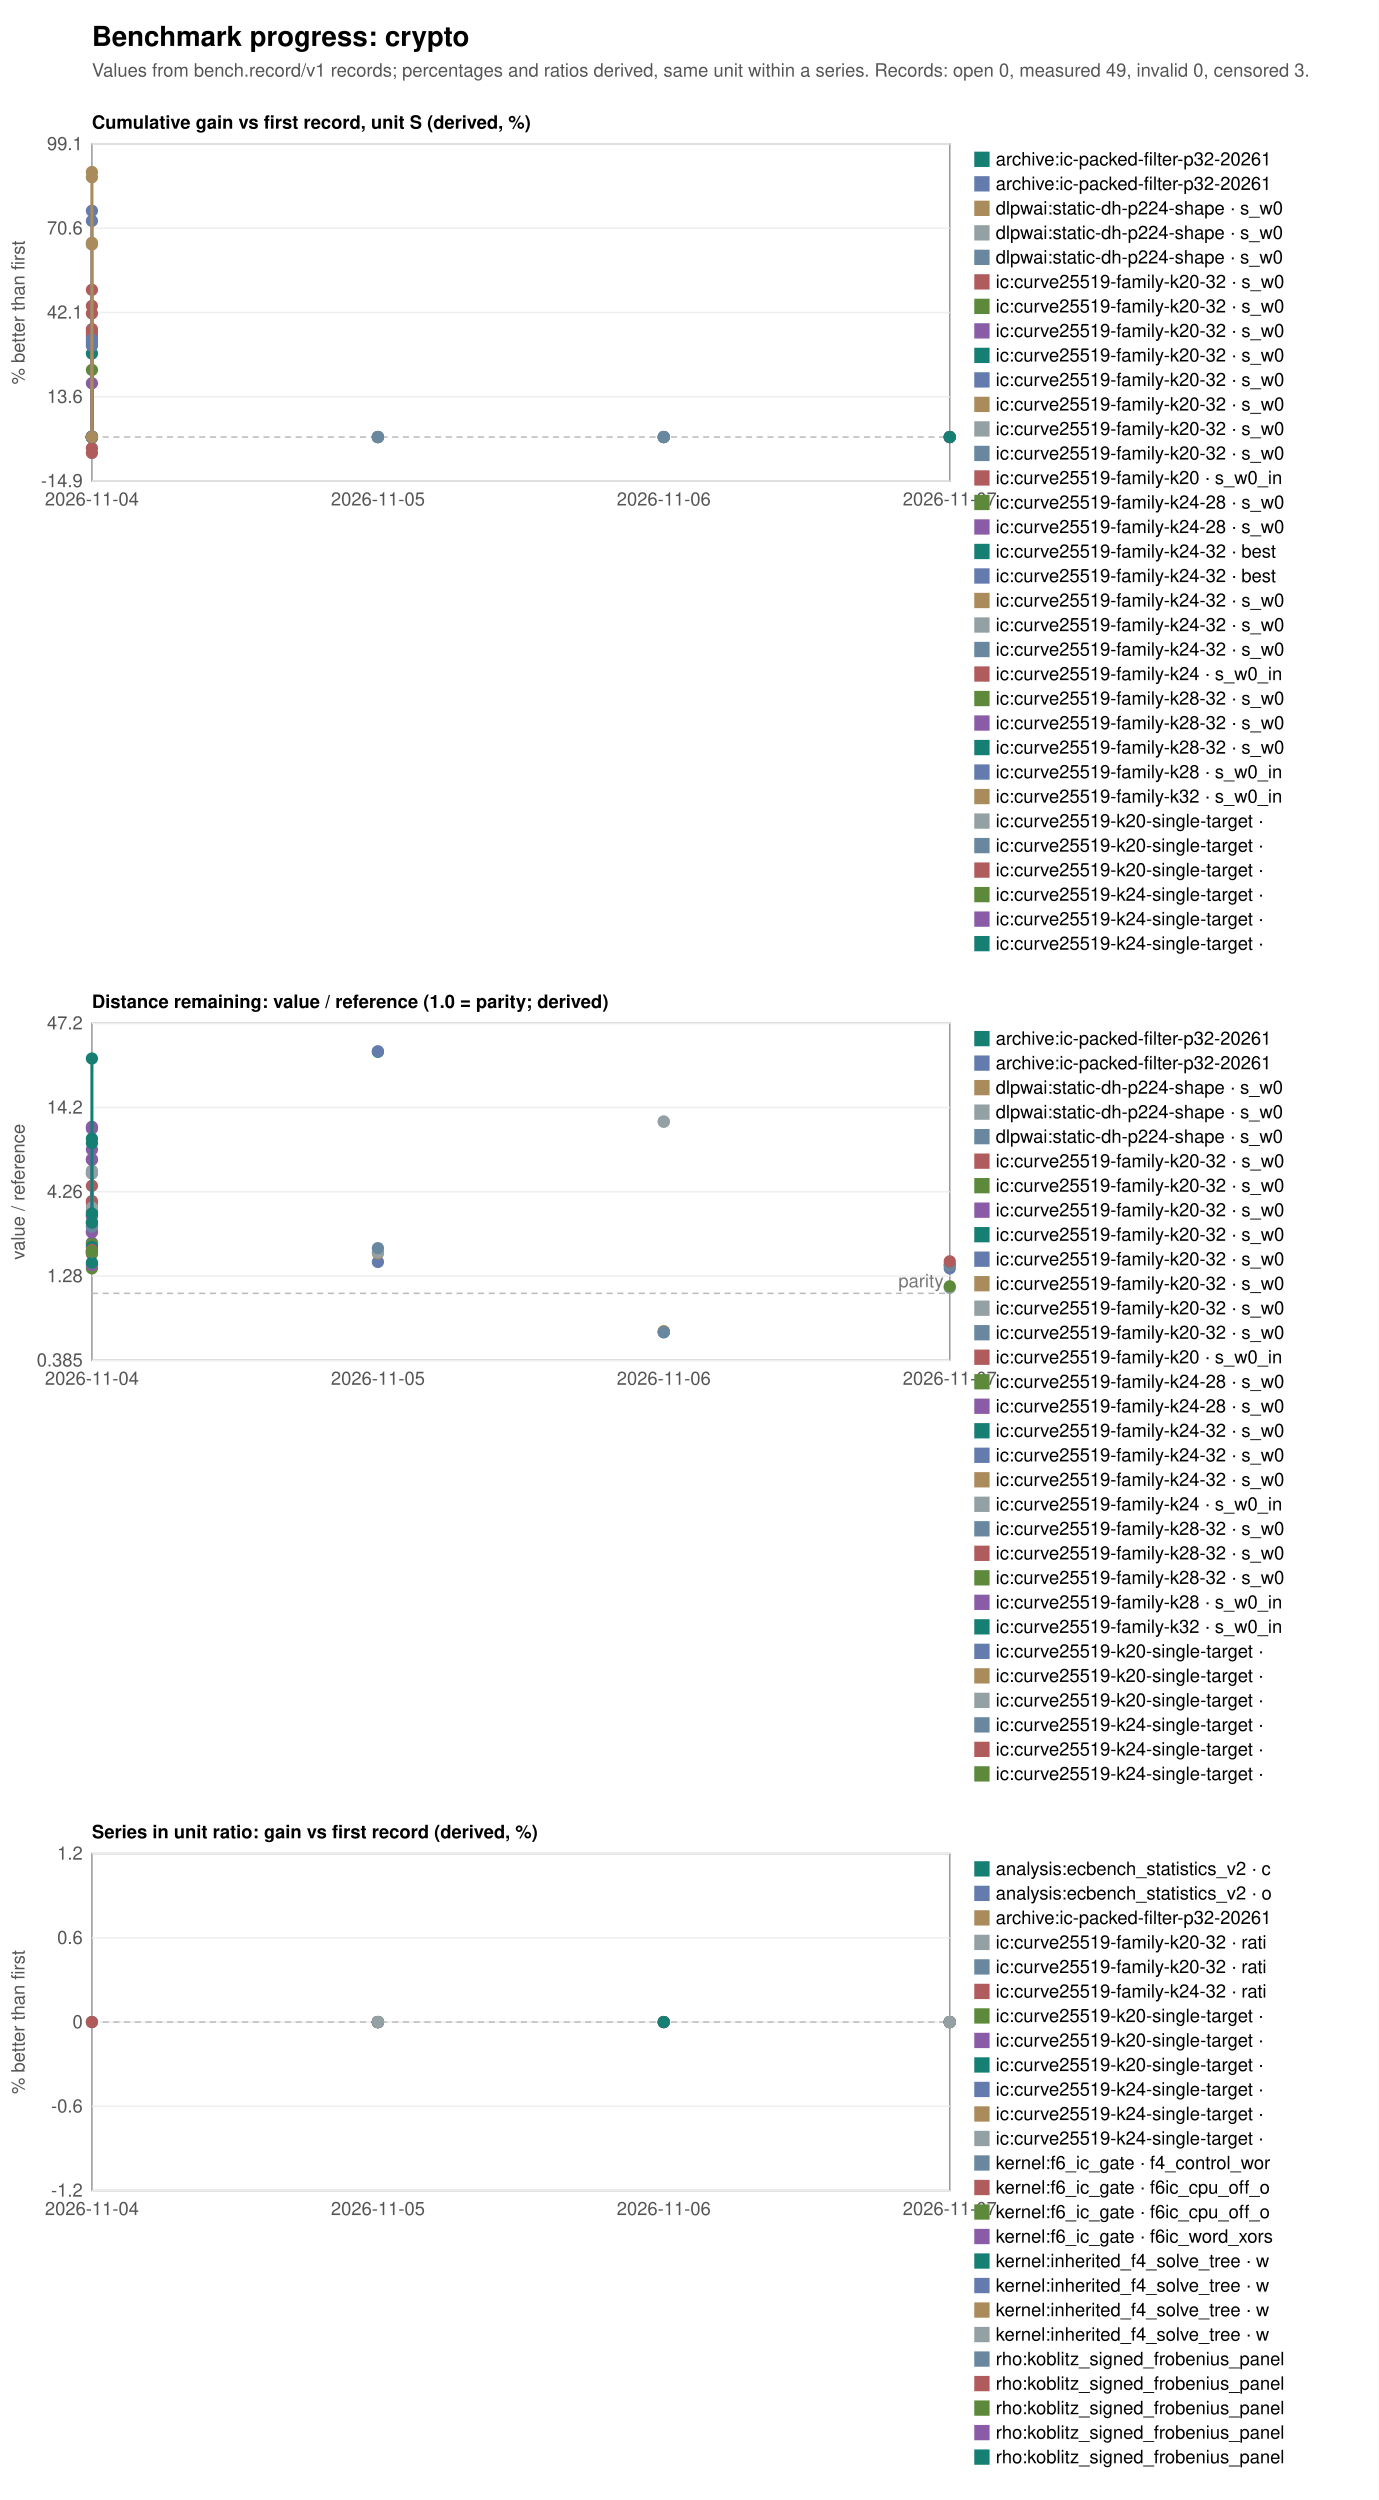
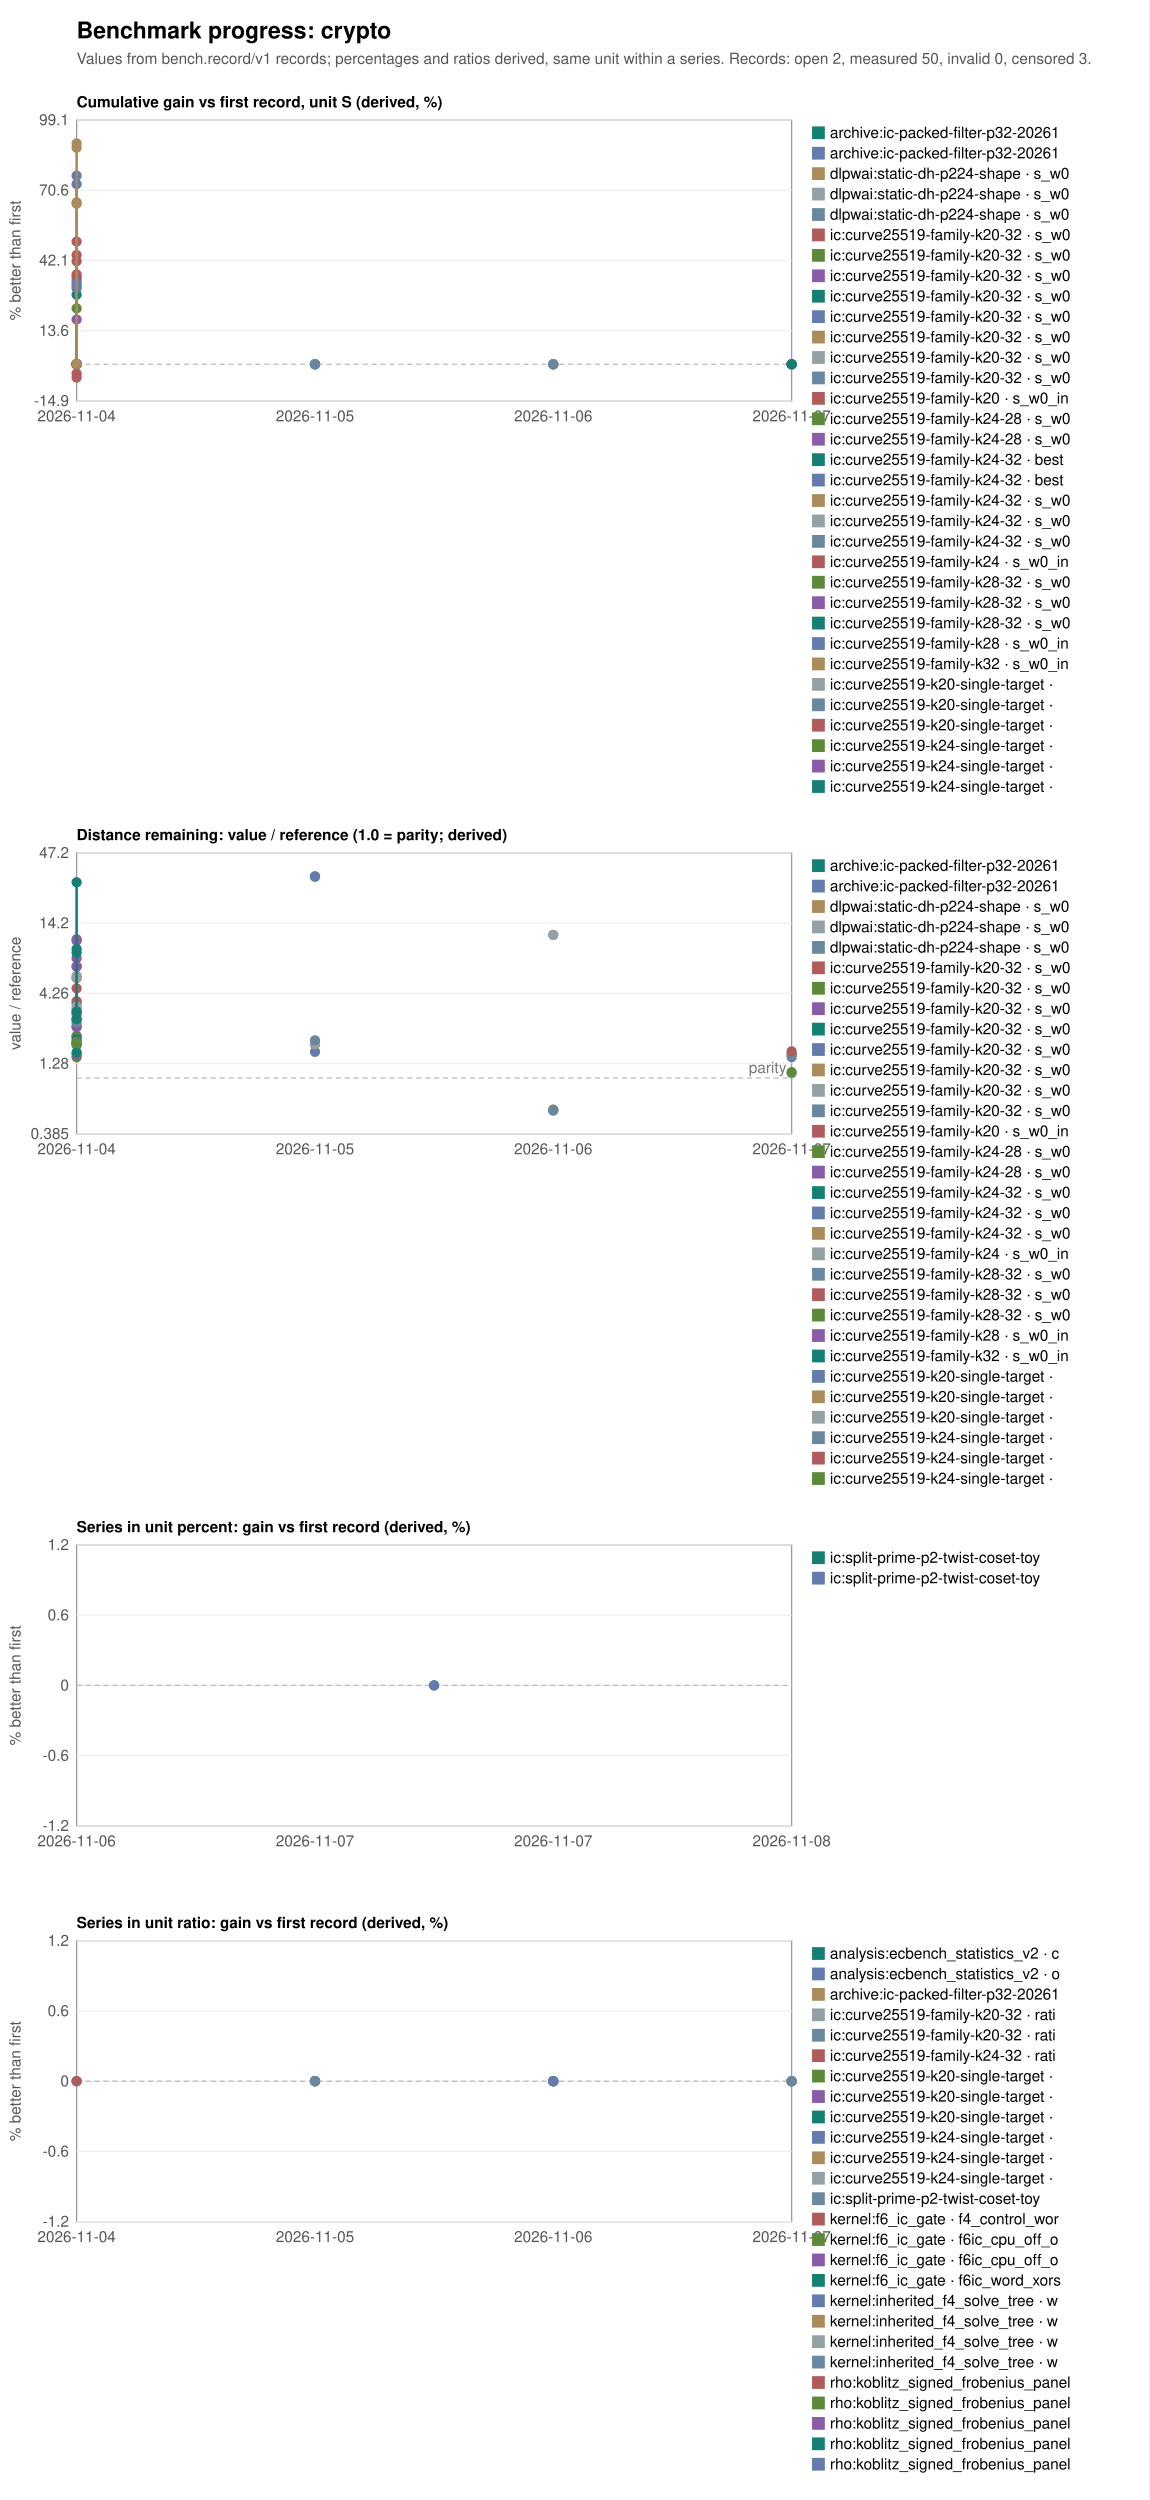
- <svg xmlns="http://www.w3.org/2000/svg" width="900" height="1632" viewBox="0 0 900 1632" font-family="Helvetica, Arial, sans-serif" font-size="12">
-   <rect width="900" height="1632" fill="white" />
+ <svg xmlns="http://www.w3.org/2000/svg" width="900" height="1958" viewBox="0 0 900 1958" font-family="Helvetica, Arial, sans-serif" font-size="12">
+   <rect width="900" height="1958" fill="white" />
  <text x="60" y="30" font-size="18" font-weight="bold">Benchmark progress: crypto</text>
-   <text x="60" y="50" fill="#555">Values from bench.record/v1 records; percentages and ratios derived, same unit within a series. Records: open 0, measured 49, invalid 0, censored 3.</text>
+   <text x="60" y="50" fill="#555">Values from bench.record/v1 records; percentages and ratios derived, same unit within a series. Records: open 2, measured 50, invalid 0, censored 3.</text>
  <text x="60" y="84" font-weight="bold">Cumulative gain vs first record, unit S (derived, %)</text>
  <rect x="60" y="94" width="560" height="220" fill="none" stroke="#999" />
  <line x1="60" y1="314.0" x2="620" y2="314.0" stroke="#eee" />
  <text x="54" y="318.0" text-anchor="end" fill="#555">-14.9</text>
  <line x1="60" y1="259.0" x2="620" y2="259.0" stroke="#eee" />
  <text x="54" y="263.0" text-anchor="end" fill="#555">13.6</text>
  <line x1="60" y1="204.0" x2="620" y2="204.0" stroke="#eee" />
  <text x="54" y="208.0" text-anchor="end" fill="#555">42.1</text>
  <line x1="60" y1="149.0" x2="620" y2="149.0" stroke="#eee" />
  <text x="54" y="153.0" text-anchor="end" fill="#555">70.6</text>
  <line x1="60" y1="94.0" x2="620" y2="94.0" stroke="#eee" />
  <text x="54" y="98.0" text-anchor="end" fill="#555">99.1</text>
  <text x="60.0" y="330" text-anchor="middle" fill="#555">2026-11-04</text>
  <text x="246.7" y="330" text-anchor="middle" fill="#555">2026-11-05</text>
  <text x="433.3" y="330" text-anchor="middle" fill="#555">2026-11-06</text>
  <text x="620.0" y="330" text-anchor="middle" fill="#555">2026-11-07</text>
  <line x1="60" y1="285.3" x2="620" y2="285.3" stroke="#bbb" stroke-dasharray="4 3" />
  <text transform="translate(16,204.0) rotate(-90)" text-anchor="middle" fill="#555">% better than first</text>
  <circle cx="246.7" cy="285.3" r="4" fill="#167f73" />
  <rect x="636" y="99" width="10" height="10" fill="#167f73" />
  <text x="650" y="108">archive:ic-packed-filter-p32-20261</text>
  <circle cx="246.7" cy="285.3" r="4" fill="#637bad" />
  <rect x="636" y="115" width="10" height="10" fill="#637bad" />
  <text x="650" y="124">archive:ic-packed-filter-p32-20261</text>
  <polyline fill="none" stroke="#aa8b5b" stroke-width="2" points="433.3,285.3 433.3,285.3" />
  <circle cx="433.3" cy="285.3" r="4" fill="#aa8b5b" />
  <circle cx="433.3" cy="285.3" r="4" fill="#aa8b5b" />
  <rect x="636" y="131" width="10" height="10" fill="#aa8b5b" />
  <text x="650" y="140">dlpwai:static-dh-p224-shape · s_w0</text>
  <polyline fill="none" stroke="#93a1a4" stroke-width="2" points="433.3,285.3 433.3,285.3" />
  <circle cx="433.3" cy="285.3" r="4" fill="#93a1a4" />
  <circle cx="433.3" cy="285.3" r="4" fill="#93a1a4" />
  <rect x="636" y="147" width="10" height="10" fill="#93a1a4" />
  <text x="650" y="156">dlpwai:static-dh-p224-shape · s_w0</text>
  <polyline fill="none" stroke="#69879e" stroke-width="2" points="433.3,285.3 433.3,285.3" />
  <circle cx="433.3" cy="285.3" r="4" fill="#69879e" />
  <circle cx="433.3" cy="285.3" r="4" fill="#69879e" />
  <rect x="636" y="163" width="10" height="10" fill="#69879e" />
  <text x="650" y="172">dlpwai:static-dh-p224-shape · s_w0</text>
  <circle cx="60.0" cy="285.3" r="4" fill="#b05c5c" />
  <rect x="636" y="179" width="10" height="10" fill="#b05c5c" />
  <text x="650" y="188">ic:curve25519-family-k20-32 · s_w0</text>
  <polyline fill="none" stroke="#5c8a3a" stroke-width="2" points="60.0,285.3 60.0,241.5" />
  <circle cx="60.0" cy="285.3" r="4" fill="#5c8a3a" />
  <circle cx="60.0" cy="241.5" r="4" fill="#5c8a3a" />
  <rect x="636" y="195" width="10" height="10" fill="#5c8a3a" />
  <text x="650" y="204">ic:curve25519-family-k20-32 · s_w0</text>
  <polyline fill="none" stroke="#8a5ca8" stroke-width="2" points="60.0,285.3 60.0,250.2" />
  <circle cx="60.0" cy="285.3" r="4" fill="#8a5ca8" />
  <circle cx="60.0" cy="250.2" r="4" fill="#8a5ca8" />
  <rect x="636" y="211" width="10" height="10" fill="#8a5ca8" />
  <text x="650" y="220">ic:curve25519-family-k20-32 · s_w0</text>
  <polyline fill="none" stroke="#167f73" stroke-width="2" points="60.0,285.3 60.0,230.8" />
  <circle cx="60.0" cy="285.3" r="4" fill="#167f73" />
  <circle cx="60.0" cy="230.8" r="4" fill="#167f73" />
  <rect x="636" y="227" width="10" height="10" fill="#167f73" />
  <text x="650" y="236">ic:curve25519-family-k20-32 · s_w0</text>
  <circle cx="246.7" cy="285.3" r="4" fill="#637bad" />
  <rect x="636" y="243" width="10" height="10" fill="#637bad" />
  <text x="650" y="252">ic:curve25519-family-k20-32 · s_w0</text>
  <circle cx="246.7" cy="285.3" r="4" fill="#aa8b5b" />
  <rect x="636" y="259" width="10" height="10" fill="#aa8b5b" />
  <text x="650" y="268">ic:curve25519-family-k20-32 · s_w0</text>
  <circle cx="246.7" cy="285.3" r="4" fill="#93a1a4" />
  <rect x="636" y="275" width="10" height="10" fill="#93a1a4" />
  <text x="650" y="284">ic:curve25519-family-k20-32 · s_w0</text>
  <circle cx="246.7" cy="285.3" r="4" fill="#69879e" />
  <rect x="636" y="291" width="10" height="10" fill="#69879e" />
  <text x="650" y="300">ic:curve25519-family-k20-32 · s_w0</text>
  <polyline fill="none" stroke="#b05c5c" stroke-width="2" points="60.0,285.3 60.0,295.7 60.0,216.7 60.0,219.1 60.0,204.6" />
  <circle cx="60.0" cy="285.3" r="4" fill="#b05c5c" />
  <circle cx="60.0" cy="295.7" r="4" fill="#b05c5c" />
  <circle cx="60.0" cy="216.7" r="4" fill="#b05c5c" />
  <circle cx="60.0" cy="219.1" r="4" fill="#b05c5c" />
  <circle cx="60.0" cy="204.6" r="4" fill="#b05c5c" />
  <rect x="636" y="307" width="10" height="10" fill="#b05c5c" />
  <text x="650" y="316">ic:curve25519-family-k20 · s_w0_in</text>
  <circle cx="60.0" cy="285.3" r="4" fill="#5c8a3a" />
  <rect x="636" y="323" width="10" height="10" fill="#5c8a3a" />
  <text x="650" y="332">ic:curve25519-family-k24-28 · s_w0</text>
  <circle cx="60.0" cy="285.3" r="4" fill="#8a5ca8" />
  <rect x="636" y="339" width="10" height="10" fill="#8a5ca8" />
  <text x="650" y="348">ic:curve25519-family-k24-28 · s_w0</text>
  <circle cx="60.0" cy="285.3" r="4" fill="#167f73" />
  <rect x="636" y="355" width="10" height="10" fill="#167f73" />
  <text x="650" y="364">ic:curve25519-family-k24-32 · best</text>
  <circle cx="60.0" cy="285.3" r="4" fill="#637bad" />
  <rect x="636" y="371" width="10" height="10" fill="#637bad" />
  <text x="650" y="380">ic:curve25519-family-k24-32 · best</text>
  <circle cx="60.0" cy="285.3" r="4" fill="#aa8b5b" />
  <rect x="636" y="387" width="10" height="10" fill="#aa8b5b" />
  <text x="650" y="396">ic:curve25519-family-k24-32 · s_w0</text>
  <circle cx="60.0" cy="285.3" r="4" fill="#93a1a4" />
  <rect x="636" y="403" width="10" height="10" fill="#93a1a4" />
  <text x="650" y="412">ic:curve25519-family-k24-32 · s_w0</text>
  <circle cx="60.0" cy="285.3" r="4" fill="#69879e" />
  <rect x="636" y="419" width="10" height="10" fill="#69879e" />
  <text x="650" y="428">ic:curve25519-family-k24-32 · s_w0</text>
  <polyline fill="none" stroke="#b05c5c" stroke-width="2" points="60.0,285.3 60.0,292.6 60.0,214.9 60.0,199.7 60.0,189.2" />
  <circle cx="60.0" cy="285.3" r="4" fill="#b05c5c" />
  <circle cx="60.0" cy="292.6" r="4" fill="#b05c5c" />
  <circle cx="60.0" cy="214.9" r="4" fill="#b05c5c" />
  <circle cx="60.0" cy="199.7" r="4" fill="#b05c5c" />
  <circle cx="60.0" cy="189.2" r="4" fill="#b05c5c" />
  <rect x="636" y="435" width="10" height="10" fill="#b05c5c" />
  <text x="650" y="444">ic:curve25519-family-k24 · s_w0_in</text>
  <circle cx="60.0" cy="285.3" r="4" fill="#5c8a3a" />
  <rect x="636" y="451" width="10" height="10" fill="#5c8a3a" />
  <text x="650" y="460">ic:curve25519-family-k28-32 · s_w0</text>
  <circle cx="60.0" cy="285.3" r="4" fill="#8a5ca8" />
  <rect x="636" y="467" width="10" height="10" fill="#8a5ca8" />
  <text x="650" y="476">ic:curve25519-family-k28-32 · s_w0</text>
  <circle cx="60.0" cy="285.3" r="4" fill="#167f73" />
  <rect x="636" y="483" width="10" height="10" fill="#167f73" />
  <text x="650" y="492">ic:curve25519-family-k28-32 · s_w0</text>
  <polyline fill="none" stroke="#637bad" stroke-width="2" points="60.0,285.3 60.0,284.9 60.0,223.6 60.0,221.6 60.0,225.7 60.0,144.2 60.0,137.6" />
  <circle cx="60.0" cy="285.3" r="4" fill="#637bad" />
  <circle cx="60.0" cy="284.9" r="4" fill="#637bad" />
  <circle cx="60.0" cy="223.6" r="4" fill="#637bad" />
  <circle cx="60.0" cy="221.6" r="4" fill="#637bad" />
  <circle cx="60.0" cy="225.7" r="4" fill="#637bad" />
  <circle cx="60.0" cy="144.2" r="4" fill="#637bad" />
  <circle cx="60.0" cy="137.6" r="4" fill="#637bad" />
  <rect x="636" y="499" width="10" height="10" fill="#637bad" />
  <text x="650" y="508">ic:curve25519-family-k28 · s_w0_in</text>
  <polyline fill="none" stroke="#aa8b5b" stroke-width="2" points="60.0,285.3 60.0,158.5 60.0,159.6 60.0,115.7 60.0,112.3" />
  <circle cx="60.0" cy="285.3" r="4" fill="#aa8b5b" />
  <circle cx="60.0" cy="158.5" r="4" fill="#aa8b5b" />
  <circle cx="60.0" cy="159.6" r="4" fill="#aa8b5b" />
  <circle cx="60.0" cy="115.7" r="4" fill="#aa8b5b" />
  <circle cx="60.0" cy="112.3" r="4" fill="#aa8b5b" />
  <rect x="636" y="515" width="10" height="10" fill="#aa8b5b" />
  <text x="650" y="524">ic:curve25519-family-k32 · s_w0_in</text>
  <circle cx="620.0" cy="285.3" r="4" fill="#93a1a4" />
  <rect x="636" y="531" width="10" height="10" fill="#93a1a4" />
  <text x="650" y="540">ic:curve25519-k20-single-target · </text>
  <circle cx="620.0" cy="285.3" r="4" fill="#69879e" />
  <rect x="636" y="547" width="10" height="10" fill="#69879e" />
  <text x="650" y="556">ic:curve25519-k20-single-target · </text>
  <circle cx="620.0" cy="285.3" r="4" fill="#b05c5c" />
  <rect x="636" y="563" width="10" height="10" fill="#b05c5c" />
  <text x="650" y="572">ic:curve25519-k20-single-target · </text>
  <circle cx="620.0" cy="285.3" r="4" fill="#5c8a3a" />
  <rect x="636" y="579" width="10" height="10" fill="#5c8a3a" />
  <text x="650" y="588">ic:curve25519-k24-single-target · </text>
  <circle cx="620.0" cy="285.3" r="4" fill="#8a5ca8" />
  <rect x="636" y="595" width="10" height="10" fill="#8a5ca8" />
  <text x="650" y="604">ic:curve25519-k24-single-target · </text>
  <circle cx="620.0" cy="285.3" r="4" fill="#167f73" />
  <rect x="636" y="611" width="10" height="10" fill="#167f73" />
  <text x="650" y="620">ic:curve25519-k24-single-target · </text>
  <text x="60" y="658" font-weight="bold">Distance remaining: value / reference (1.0 = parity; derived)</text>
  <rect x="60" y="668" width="560" height="220" fill="none" stroke="#999" />
  <line x1="60" y1="888.0" x2="620" y2="888.0" stroke="#eee" />
  <text x="54" y="892.0" text-anchor="end" fill="#555">0.385</text>
  <line x1="60" y1="833.0" x2="620" y2="833.0" stroke="#eee" />
  <text x="54" y="837.0" text-anchor="end" fill="#555">1.28</text>
  <line x1="60" y1="778.0" x2="620" y2="778.0" stroke="#eee" />
  <text x="54" y="782.0" text-anchor="end" fill="#555">4.26</text>
  <line x1="60" y1="723.0" x2="620" y2="723.0" stroke="#eee" />
  <text x="54" y="727.0" text-anchor="end" fill="#555">14.2</text>
  <line x1="60" y1="668.0" x2="620" y2="668.0" stroke="#eee" />
  <text x="54" y="672.0" text-anchor="end" fill="#555">47.2</text>
  <text x="60.0" y="904" text-anchor="middle" fill="#555">2026-11-04</text>
  <text x="246.7" y="904" text-anchor="middle" fill="#555">2026-11-05</text>
  <text x="433.3" y="904" text-anchor="middle" fill="#555">2026-11-06</text>
  <text x="620.0" y="904" text-anchor="middle" fill="#555">2026-11-07</text>
  <line x1="60" y1="844.3" x2="620" y2="844.3" stroke="#bbb" stroke-dasharray="4 3" />
  <text x="616" y="840.3" text-anchor="end" fill="#777">parity</text>
  <text transform="translate(16,778.0) rotate(-90)" text-anchor="middle" fill="#555">value / reference</text>
  <circle cx="246.7" cy="686.6" r="4" fill="#167f73" />
  <rect x="636" y="673" width="10" height="10" fill="#167f73" />
  <text x="650" y="682">archive:ic-packed-filter-p32-20261</text>
  <circle cx="246.7" cy="686.3" r="4" fill="#637bad" />
  <rect x="636" y="689" width="10" height="10" fill="#637bad" />
  <text x="650" y="698">archive:ic-packed-filter-p32-20261</text>
  <polyline fill="none" stroke="#aa8b5b" stroke-width="2" points="433.3,869.1 433.3,869.1" />
  <circle cx="433.3" cy="869.1" r="4" fill="#aa8b5b" />
  <circle cx="433.3" cy="869.1" r="4" fill="#aa8b5b" />
  <rect x="636" y="705" width="10" height="10" fill="#aa8b5b" />
  <text x="650" y="714">dlpwai:static-dh-p224-shape · s_w0</text>
  <polyline fill="none" stroke="#93a1a4" stroke-width="2" points="433.3,732.2 433.3,732.2" />
  <circle cx="433.3" cy="732.2" r="4" fill="#93a1a4" />
  <circle cx="433.3" cy="732.2" r="4" fill="#93a1a4" />
  <rect x="636" y="721" width="10" height="10" fill="#93a1a4" />
  <text x="650" y="730">dlpwai:static-dh-p224-shape · s_w0</text>
  <polyline fill="none" stroke="#69879e" stroke-width="2" points="433.3,869.7 433.3,869.7" />
  <circle cx="433.3" cy="869.7" r="4" fill="#69879e" />
  <circle cx="433.3" cy="869.7" r="4" fill="#69879e" />
  <rect x="636" y="737" width="10" height="10" fill="#69879e" />
  <text x="650" y="746">dlpwai:static-dh-p224-shape · s_w0</text>
  <circle cx="60.0" cy="818.5" r="4" fill="#b05c5c" />
  <rect x="636" y="753" width="10" height="10" fill="#b05c5c" />
  <text x="650" y="762">ic:curve25519-family-k20-32 · s_w0</text>
  <polyline fill="none" stroke="#5c8a3a" stroke-width="2" points="60.0,818.2 60.0,828.0" />
  <circle cx="60.0" cy="818.2" r="4" fill="#5c8a3a" />
  <circle cx="60.0" cy="828.0" r="4" fill="#5c8a3a" />
  <rect x="636" y="769" width="10" height="10" fill="#5c8a3a" />
  <text x="650" y="778">ic:curve25519-family-k20-32 · s_w0</text>
  <polyline fill="none" stroke="#8a5ca8" stroke-width="2" points="60.0,811.2 60.0,825.9" />
  <circle cx="60.0" cy="811.2" r="4" fill="#8a5ca8" />
  <circle cx="60.0" cy="825.9" r="4" fill="#8a5ca8" />
  <rect x="636" y="785" width="10" height="10" fill="#8a5ca8" />
  <text x="650" y="794">ic:curve25519-family-k20-32 · s_w0</text>
  <polyline fill="none" stroke="#167f73" stroke-width="2" points="60.0,803.9 60.0,824.2" />
  <circle cx="60.0" cy="803.9" r="4" fill="#167f73" />
  <circle cx="60.0" cy="824.2" r="4" fill="#167f73" />
  <rect x="636" y="801" width="10" height="10" fill="#167f73" />
  <text x="650" y="810">ic:curve25519-family-k20-32 · s_w0</text>
  <circle cx="246.7" cy="823.8" r="4" fill="#637bad" />
  <rect x="636" y="817" width="10" height="10" fill="#637bad" />
  <text x="650" y="826">ic:curve25519-family-k20-32 · s_w0</text>
  <circle cx="246.7" cy="818.2" r="4" fill="#aa8b5b" />
  <rect x="636" y="833" width="10" height="10" fill="#aa8b5b" />
  <text x="650" y="842">ic:curve25519-family-k20-32 · s_w0</text>
  <circle cx="246.7" cy="817.5" r="4" fill="#93a1a4" />
  <rect x="636" y="849" width="10" height="10" fill="#93a1a4" />
  <text x="650" y="858">ic:curve25519-family-k20-32 · s_w0</text>
  <circle cx="246.7" cy="814.8" r="4" fill="#69879e" />
  <rect x="636" y="865" width="10" height="10" fill="#69879e" />
  <text x="650" y="874">ic:curve25519-family-k20-32 · s_w0</text>
  <polyline fill="none" stroke="#b05c5c" stroke-width="2" points="60.0,774.1 60.0,765.9 60.0,785.5 60.0,784.1 60.0,790.6" />
  <circle cx="60.0" cy="774.1" r="4" fill="#b05c5c" />
  <circle cx="60.0" cy="765.9" r="4" fill="#b05c5c" />
  <circle cx="60.0" cy="785.5" r="4" fill="#b05c5c" />
  <circle cx="60.0" cy="784.1" r="4" fill="#b05c5c" />
  <circle cx="60.0" cy="790.6" r="4" fill="#b05c5c" />
  <rect x="636" y="881" width="10" height="10" fill="#b05c5c" />
  <text x="650" y="890">ic:curve25519-family-k20 · s_w0_in</text>
  <circle cx="60.0" cy="811.9" r="4" fill="#5c8a3a" />
  <rect x="636" y="897" width="10" height="10" fill="#5c8a3a" />
  <text x="650" y="906">ic:curve25519-family-k24-28 · s_w0</text>
  <circle cx="60.0" cy="804.5" r="4" fill="#8a5ca8" />
  <rect x="636" y="913" width="10" height="10" fill="#8a5ca8" />
  <text x="650" y="922">ic:curve25519-family-k24-28 · s_w0</text>
  <circle cx="60.0" cy="814.0" r="4" fill="#167f73" />
  <rect x="636" y="929" width="10" height="10" fill="#167f73" />
  <text x="650" y="938">ic:curve25519-family-k24-32 · s_w0</text>
  <circle cx="60.0" cy="817.0" r="4" fill="#637bad" />
  <rect x="636" y="945" width="10" height="10" fill="#637bad" />
  <text x="650" y="954">ic:curve25519-family-k24-32 · s_w0</text>
  <circle cx="60.0" cy="816.8" r="4" fill="#aa8b5b" />
  <rect x="636" y="961" width="10" height="10" fill="#aa8b5b" />
  <text x="650" y="970">ic:curve25519-family-k24-32 · s_w0</text>
  <polyline fill="none" stroke="#93a1a4" stroke-width="2" points="60.0,764.2 60.0,766.0 60.0,788.3 60.0,793.4 60.0,798.6" />
  <circle cx="60.0" cy="764.2" r="4" fill="#93a1a4" />
  <circle cx="60.0" cy="766.0" r="4" fill="#93a1a4" />
  <circle cx="60.0" cy="788.3" r="4" fill="#93a1a4" />
  <circle cx="60.0" cy="793.4" r="4" fill="#93a1a4" />
  <circle cx="60.0" cy="798.6" r="4" fill="#93a1a4" />
  <rect x="636" y="977" width="10" height="10" fill="#93a1a4" />
  <text x="650" y="986">ic:curve25519-family-k24 · s_w0_in</text>
  <circle cx="60.0" cy="800.8" r="4" fill="#69879e" />
  <rect x="636" y="993" width="10" height="10" fill="#69879e" />
  <text x="650" y="1002">ic:curve25519-family-k28-32 · s_w0</text>
  <circle cx="60.0" cy="816.0" r="4" fill="#b05c5c" />
  <rect x="636" y="1009" width="10" height="10" fill="#b05c5c" />
  <text x="650" y="1018">ic:curve25519-family-k28-32 · s_w0</text>
  <circle cx="60.0" cy="816.9" r="4" fill="#5c8a3a" />
  <rect x="636" y="1025" width="10" height="10" fill="#5c8a3a" />
  <text x="650" y="1034">ic:curve25519-family-k28-32 · s_w0</text>
  <polyline fill="none" stroke="#8a5ca8" stroke-width="2" points="60.0,735.6 60.0,736.8 60.0,750.5 60.0,757.1 60.0,756.8 60.0,794.0 60.0,797.9" />
  <circle cx="60.0" cy="735.6" r="4" fill="#8a5ca8" />
  <circle cx="60.0" cy="736.8" r="4" fill="#8a5ca8" />
  <circle cx="60.0" cy="750.5" r="4" fill="#8a5ca8" />
  <circle cx="60.0" cy="757.1" r="4" fill="#8a5ca8" />
  <circle cx="60.0" cy="756.8" r="4" fill="#8a5ca8" />
  <circle cx="60.0" cy="794.0" r="4" fill="#8a5ca8" />
  <circle cx="60.0" cy="797.9" r="4" fill="#8a5ca8" />
  <rect x="636" y="1041" width="10" height="10" fill="#8a5ca8" />
  <text x="650" y="1050">ic:curve25519-family-k28 · s_w0_in</text>
  <polyline fill="none" stroke="#167f73" stroke-width="2" points="60.0,691.0 60.0,743.3 60.0,746.2 60.0,792.2 60.0,798.1" />
  <circle cx="60.0" cy="691.0" r="4" fill="#167f73" />
  <circle cx="60.0" cy="743.3" r="4" fill="#167f73" />
  <circle cx="60.0" cy="746.2" r="4" fill="#167f73" />
  <circle cx="60.0" cy="792.2" r="4" fill="#167f73" />
  <circle cx="60.0" cy="798.1" r="4" fill="#167f73" />
  <rect x="636" y="1057" width="10" height="10" fill="#167f73" />
  <text x="650" y="1066">ic:curve25519-family-k32 · s_w0_in</text>
  <circle cx="620.0" cy="828.0" r="4" fill="#637bad" />
  <rect x="636" y="1073" width="10" height="10" fill="#637bad" />
  <text x="650" y="1082">ic:curve25519-k20-single-target · </text>
  <circle cx="620.0" cy="825.9" r="4" fill="#aa8b5b" />
  <rect x="636" y="1089" width="10" height="10" fill="#aa8b5b" />
  <text x="650" y="1098">ic:curve25519-k20-single-target · </text>
  <circle cx="620.0" cy="840.7" r="4" fill="#93a1a4" />
  <rect x="636" y="1105" width="10" height="10" fill="#93a1a4" />
  <text x="650" y="1114">ic:curve25519-k20-single-target · </text>
  <circle cx="620.0" cy="825.8" r="4" fill="#69879e" />
  <rect x="636" y="1121" width="10" height="10" fill="#69879e" />
  <text x="650" y="1130">ic:curve25519-k24-single-target · </text>
  <circle cx="620.0" cy="823.4" r="4" fill="#b05c5c" />
  <rect x="636" y="1137" width="10" height="10" fill="#b05c5c" />
  <text x="650" y="1146">ic:curve25519-k24-single-target · </text>
  <circle cx="620.0" cy="839.7" r="4" fill="#5c8a3a" />
  <rect x="636" y="1153" width="10" height="10" fill="#5c8a3a" />
  <text x="650" y="1162">ic:curve25519-k24-single-target · </text>
-   <text x="60" y="1200" font-weight="bold">Series in unit ratio: gain vs first record (derived, %)</text>
+   <text x="60" y="1200" font-weight="bold">Series in unit percent: gain vs first record (derived, %)</text>
  <rect x="60" y="1210" width="560" height="220" fill="none" stroke="#999" />
  <line x1="60" y1="1430.0" x2="620" y2="1430.0" stroke="#eee" />
  <text x="54" y="1434.0" text-anchor="end" fill="#555">-1.2</text>
  <line x1="60" y1="1375.0" x2="620" y2="1375.0" stroke="#eee" />
  <text x="54" y="1379.0" text-anchor="end" fill="#555">-0.6</text>
  <line x1="60" y1="1320.0" x2="620" y2="1320.0" stroke="#eee" />
  <text x="54" y="1324.0" text-anchor="end" fill="#555">0</text>
  <line x1="60" y1="1265.0" x2="620" y2="1265.0" stroke="#eee" />
  <text x="54" y="1269.0" text-anchor="end" fill="#555">0.6</text>
  <line x1="60" y1="1210.0" x2="620" y2="1210.0" stroke="#eee" />
  <text x="54" y="1214.0" text-anchor="end" fill="#555">1.2</text>
-   <text x="60.0" y="1446" text-anchor="middle" fill="#555">2026-11-04</text>
-   <text x="246.7" y="1446" text-anchor="middle" fill="#555">2026-11-05</text>
-   <text x="433.3" y="1446" text-anchor="middle" fill="#555">2026-11-06</text>
-   <text x="620.0" y="1446" text-anchor="middle" fill="#555">2026-11-07</text>
+   <text x="60.0" y="1446" text-anchor="middle" fill="#555">2026-11-06</text>
+   <text x="246.7" y="1446" text-anchor="middle" fill="#555">2026-11-07</text>
+   <text x="433.3" y="1446" text-anchor="middle" fill="#555">2026-11-07</text>
+   <text x="620.0" y="1446" text-anchor="middle" fill="#555">2026-11-08</text>
  <line x1="60" y1="1320.0" x2="620" y2="1320.0" stroke="#bbb" stroke-dasharray="4 3" />
  <text transform="translate(16,1320.0) rotate(-90)" text-anchor="middle" fill="#555">% better than first</text>
+   <circle cx="340.0" cy="1320.0" r="4" fill="#167f73" />
  <rect x="636" y="1215" width="10" height="10" fill="#167f73" />
-   <text x="650" y="1224">analysis:ecbench_statistics_v2 · c</text>
+   <text x="650" y="1224">ic:split-prime-p2-twist-coset-toy </text>
+   <circle cx="340.0" cy="1320.0" r="4" fill="#637bad" />
  <rect x="636" y="1231" width="10" height="10" fill="#637bad" />
-   <text x="650" y="1240">analysis:ecbench_statistics_v2 · o</text>
-   <circle cx="246.7" cy="1320.0" r="4" fill="#aa8b5b" />
-   <rect x="636" y="1247" width="10" height="10" fill="#aa8b5b" />
-   <text x="650" y="1256">archive:ic-packed-filter-p32-20261</text>
-   <circle cx="60.0" cy="1320.0" r="4" fill="#93a1a4" />
-   <rect x="636" y="1263" width="10" height="10" fill="#93a1a4" />
-   <text x="650" y="1272">ic:curve25519-family-k20-32 · rati</text>
-   <circle cx="60.0" cy="1320.0" r="4" fill="#69879e" />
-   <rect x="636" y="1279" width="10" height="10" fill="#69879e" />
-   <text x="650" y="1288">ic:curve25519-family-k20-32 · rati</text>
-   <circle cx="60.0" cy="1320.0" r="4" fill="#b05c5c" />
-   <rect x="636" y="1295" width="10" height="10" fill="#b05c5c" />
-   <text x="650" y="1304">ic:curve25519-family-k24-32 · rati</text>
-   <circle cx="620.0" cy="1320.0" r="4" fill="#5c8a3a" />
-   <rect x="636" y="1311" width="10" height="10" fill="#5c8a3a" />
-   <text x="650" y="1320">ic:curve25519-k20-single-target · </text>
-   <circle cx="620.0" cy="1320.0" r="4" fill="#8a5ca8" />
-   <rect x="636" y="1327" width="10" height="10" fill="#8a5ca8" />
-   <text x="650" y="1336">ic:curve25519-k20-single-target · </text>
-   <circle cx="620.0" cy="1320.0" r="4" fill="#167f73" />
-   <rect x="636" y="1343" width="10" height="10" fill="#167f73" />
-   <text x="650" y="1352">ic:curve25519-k20-single-target · </text>
-   <circle cx="620.0" cy="1320.0" r="4" fill="#637bad" />
-   <rect x="636" y="1359" width="10" height="10" fill="#637bad" />
-   <text x="650" y="1368">ic:curve25519-k24-single-target · </text>
-   <circle cx="620.0" cy="1320.0" r="4" fill="#aa8b5b" />
-   <rect x="636" y="1375" width="10" height="10" fill="#aa8b5b" />
-   <text x="650" y="1384">ic:curve25519-k24-single-target · </text>
-   <circle cx="620.0" cy="1320.0" r="4" fill="#93a1a4" />
-   <rect x="636" y="1391" width="10" height="10" fill="#93a1a4" />
-   <text x="650" y="1400">ic:curve25519-k24-single-target · </text>
-   <rect x="636" y="1407" width="10" height="10" fill="#69879e" />
-   <text x="650" y="1416">kernel:f6_ic_gate · f4_control_wor</text>
-   <circle cx="246.7" cy="1320.0" r="4" fill="#b05c5c" />
-   <rect x="636" y="1423" width="10" height="10" fill="#b05c5c" />
-   <text x="650" y="1432">kernel:f6_ic_gate · f6ic_cpu_off_o</text>
-   <circle cx="246.7" cy="1320.0" r="4" fill="#5c8a3a" />
-   <rect x="636" y="1439" width="10" height="10" fill="#5c8a3a" />
-   <text x="650" y="1448">kernel:f6_ic_gate · f6ic_cpu_off_o</text>
-   <circle cx="246.7" cy="1320.0" r="4" fill="#8a5ca8" />
-   <rect x="636" y="1455" width="10" height="10" fill="#8a5ca8" />
-   <text x="650" y="1464">kernel:f6_ic_gate · f6ic_word_xors</text>
-   <circle cx="246.7" cy="1320.0" r="4" fill="#167f73" />
-   <rect x="636" y="1471" width="10" height="10" fill="#167f73" />
-   <text x="650" y="1480">kernel:inherited_f4_solve_tree · w</text>
-   <circle cx="246.7" cy="1320.0" r="4" fill="#637bad" />
-   <rect x="636" y="1487" width="10" height="10" fill="#637bad" />
-   <text x="650" y="1496">kernel:inherited_f4_solve_tree · w</text>
-   <circle cx="246.7" cy="1320.0" r="4" fill="#aa8b5b" />
-   <rect x="636" y="1503" width="10" height="10" fill="#aa8b5b" />
-   <text x="650" y="1512">kernel:inherited_f4_solve_tree · w</text>
-   <circle cx="246.7" cy="1320.0" r="4" fill="#93a1a4" />
-   <rect x="636" y="1519" width="10" height="10" fill="#93a1a4" />
-   <text x="650" y="1528">kernel:inherited_f4_solve_tree · w</text>
-   <circle cx="433.3" cy="1320.0" r="4" fill="#69879e" />
-   <rect x="636" y="1535" width="10" height="10" fill="#69879e" />
-   <text x="650" y="1544">rho:koblitz_signed_frobenius_panel</text>
-   <circle cx="433.3" cy="1320.0" r="4" fill="#b05c5c" />
-   <rect x="636" y="1551" width="10" height="10" fill="#b05c5c" />
-   <text x="650" y="1560">rho:koblitz_signed_frobenius_panel</text>
-   <circle cx="433.3" cy="1320.0" r="4" fill="#5c8a3a" />
-   <rect x="636" y="1567" width="10" height="10" fill="#5c8a3a" />
-   <text x="650" y="1576">rho:koblitz_signed_frobenius_panel</text>
-   <circle cx="433.3" cy="1320.0" r="4" fill="#8a5ca8" />
-   <rect x="636" y="1583" width="10" height="10" fill="#8a5ca8" />
-   <text x="650" y="1592">rho:koblitz_signed_frobenius_panel</text>
-   <circle cx="433.3" cy="1320.0" r="4" fill="#167f73" />
-   <rect x="636" y="1599" width="10" height="10" fill="#167f73" />
-   <text x="650" y="1608">rho:koblitz_signed_frobenius_panel</text>
+   <text x="650" y="1240">ic:split-prime-p2-twist-coset-toy </text>
+   <text x="60" y="1510" font-weight="bold">Series in unit ratio: gain vs first record (derived, %)</text>
+   <rect x="60" y="1520" width="560" height="220" fill="none" stroke="#999" />
+   <line x1="60" y1="1740.0" x2="620" y2="1740.0" stroke="#eee" />
+   <text x="54" y="1744.0" text-anchor="end" fill="#555">-1.2</text>
+   <line x1="60" y1="1685.0" x2="620" y2="1685.0" stroke="#eee" />
+   <text x="54" y="1689.0" text-anchor="end" fill="#555">-0.6</text>
+   <line x1="60" y1="1630.0" x2="620" y2="1630.0" stroke="#eee" />
+   <text x="54" y="1634.0" text-anchor="end" fill="#555">0</text>
+   <line x1="60" y1="1575.0" x2="620" y2="1575.0" stroke="#eee" />
+   <text x="54" y="1579.0" text-anchor="end" fill="#555">0.6</text>
+   <line x1="60" y1="1520.0" x2="620" y2="1520.0" stroke="#eee" />
+   <text x="54" y="1524.0" text-anchor="end" fill="#555">1.2</text>
+   <text x="60.0" y="1756" text-anchor="middle" fill="#555">2026-11-04</text>
+   <text x="246.7" y="1756" text-anchor="middle" fill="#555">2026-11-05</text>
+   <text x="433.3" y="1756" text-anchor="middle" fill="#555">2026-11-06</text>
+   <text x="620.0" y="1756" text-anchor="middle" fill="#555">2026-11-07</text>
+   <line x1="60" y1="1630.0" x2="620" y2="1630.0" stroke="#bbb" stroke-dasharray="4 3" />
+   <text transform="translate(16,1630.0) rotate(-90)" text-anchor="middle" fill="#555">% better than first</text>
+   <rect x="636" y="1525" width="10" height="10" fill="#167f73" />
+   <text x="650" y="1534">analysis:ecbench_statistics_v2 · c</text>
+   <rect x="636" y="1541" width="10" height="10" fill="#637bad" />
+   <text x="650" y="1550">analysis:ecbench_statistics_v2 · o</text>
+   <circle cx="246.7" cy="1630.0" r="4" fill="#aa8b5b" />
+   <rect x="636" y="1557" width="10" height="10" fill="#aa8b5b" />
+   <text x="650" y="1566">archive:ic-packed-filter-p32-20261</text>
+   <circle cx="60.0" cy="1630.0" r="4" fill="#93a1a4" />
+   <rect x="636" y="1573" width="10" height="10" fill="#93a1a4" />
+   <text x="650" y="1582">ic:curve25519-family-k20-32 · rati</text>
+   <circle cx="60.0" cy="1630.0" r="4" fill="#69879e" />
+   <rect x="636" y="1589" width="10" height="10" fill="#69879e" />
+   <text x="650" y="1598">ic:curve25519-family-k20-32 · rati</text>
+   <circle cx="60.0" cy="1630.0" r="4" fill="#b05c5c" />
+   <rect x="636" y="1605" width="10" height="10" fill="#b05c5c" />
+   <text x="650" y="1614">ic:curve25519-family-k24-32 · rati</text>
+   <circle cx="620.0" cy="1630.0" r="4" fill="#5c8a3a" />
+   <rect x="636" y="1621" width="10" height="10" fill="#5c8a3a" />
+   <text x="650" y="1630">ic:curve25519-k20-single-target · </text>
+   <circle cx="620.0" cy="1630.0" r="4" fill="#8a5ca8" />
+   <rect x="636" y="1637" width="10" height="10" fill="#8a5ca8" />
+   <text x="650" y="1646">ic:curve25519-k20-single-target · </text>
+   <circle cx="620.0" cy="1630.0" r="4" fill="#167f73" />
+   <rect x="636" y="1653" width="10" height="10" fill="#167f73" />
+   <text x="650" y="1662">ic:curve25519-k20-single-target · </text>
+   <circle cx="620.0" cy="1630.0" r="4" fill="#637bad" />
+   <rect x="636" y="1669" width="10" height="10" fill="#637bad" />
+   <text x="650" y="1678">ic:curve25519-k24-single-target · </text>
+   <circle cx="620.0" cy="1630.0" r="4" fill="#aa8b5b" />
+   <rect x="636" y="1685" width="10" height="10" fill="#aa8b5b" />
+   <text x="650" y="1694">ic:curve25519-k24-single-target · </text>
+   <circle cx="620.0" cy="1630.0" r="4" fill="#93a1a4" />
+   <rect x="636" y="1701" width="10" height="10" fill="#93a1a4" />
+   <text x="650" y="1710">ic:curve25519-k24-single-target · </text>
+   <circle cx="620.0" cy="1630.0" r="4" fill="#69879e" />
+   <rect x="636" y="1717" width="10" height="10" fill="#69879e" />
+   <text x="650" y="1726">ic:split-prime-p2-twist-coset-toy </text>
+   <rect x="636" y="1733" width="10" height="10" fill="#b05c5c" />
+   <text x="650" y="1742">kernel:f6_ic_gate · f4_control_wor</text>
+   <circle cx="246.7" cy="1630.0" r="4" fill="#5c8a3a" />
+   <rect x="636" y="1749" width="10" height="10" fill="#5c8a3a" />
+   <text x="650" y="1758">kernel:f6_ic_gate · f6ic_cpu_off_o</text>
+   <circle cx="246.7" cy="1630.0" r="4" fill="#8a5ca8" />
+   <rect x="636" y="1765" width="10" height="10" fill="#8a5ca8" />
+   <text x="650" y="1774">kernel:f6_ic_gate · f6ic_cpu_off_o</text>
+   <circle cx="246.7" cy="1630.0" r="4" fill="#167f73" />
+   <rect x="636" y="1781" width="10" height="10" fill="#167f73" />
+   <text x="650" y="1790">kernel:f6_ic_gate · f6ic_word_xors</text>
+   <circle cx="246.7" cy="1630.0" r="4" fill="#637bad" />
+   <rect x="636" y="1797" width="10" height="10" fill="#637bad" />
+   <text x="650" y="1806">kernel:inherited_f4_solve_tree · w</text>
+   <circle cx="246.7" cy="1630.0" r="4" fill="#aa8b5b" />
+   <rect x="636" y="1813" width="10" height="10" fill="#aa8b5b" />
+   <text x="650" y="1822">kernel:inherited_f4_solve_tree · w</text>
+   <circle cx="246.7" cy="1630.0" r="4" fill="#93a1a4" />
+   <rect x="636" y="1829" width="10" height="10" fill="#93a1a4" />
+   <text x="650" y="1838">kernel:inherited_f4_solve_tree · w</text>
+   <circle cx="246.7" cy="1630.0" r="4" fill="#69879e" />
+   <rect x="636" y="1845" width="10" height="10" fill="#69879e" />
+   <text x="650" y="1854">kernel:inherited_f4_solve_tree · w</text>
+   <circle cx="433.3" cy="1630.0" r="4" fill="#b05c5c" />
+   <rect x="636" y="1861" width="10" height="10" fill="#b05c5c" />
+   <text x="650" y="1870">rho:koblitz_signed_frobenius_panel</text>
+   <circle cx="433.3" cy="1630.0" r="4" fill="#5c8a3a" />
+   <rect x="636" y="1877" width="10" height="10" fill="#5c8a3a" />
+   <text x="650" y="1886">rho:koblitz_signed_frobenius_panel</text>
+   <circle cx="433.3" cy="1630.0" r="4" fill="#8a5ca8" />
+   <rect x="636" y="1893" width="10" height="10" fill="#8a5ca8" />
+   <text x="650" y="1902">rho:koblitz_signed_frobenius_panel</text>
+   <circle cx="433.3" cy="1630.0" r="4" fill="#167f73" />
+   <rect x="636" y="1909" width="10" height="10" fill="#167f73" />
+   <text x="650" y="1918">rho:koblitz_signed_frobenius_panel</text>
+   <circle cx="433.3" cy="1630.0" r="4" fill="#637bad" />
+   <rect x="636" y="1925" width="10" height="10" fill="#637bad" />
+   <text x="650" y="1934">rho:koblitz_signed_frobenius_panel</text>
</svg>
